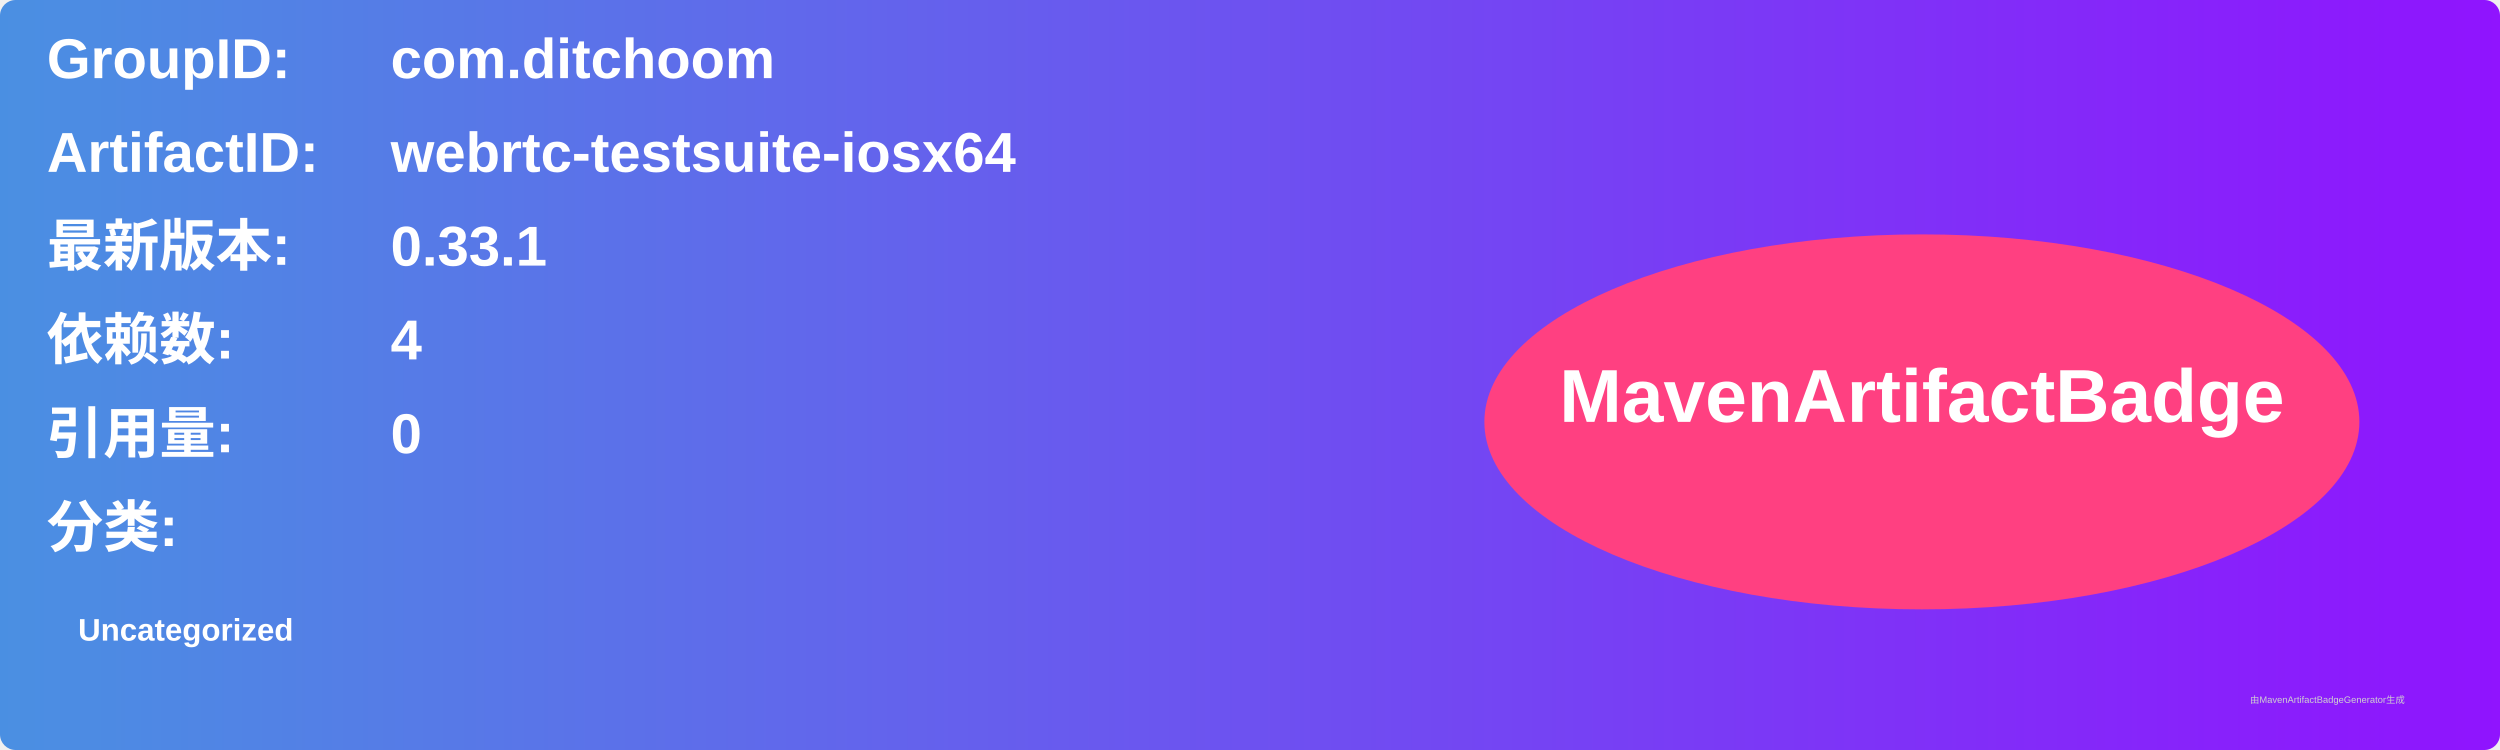
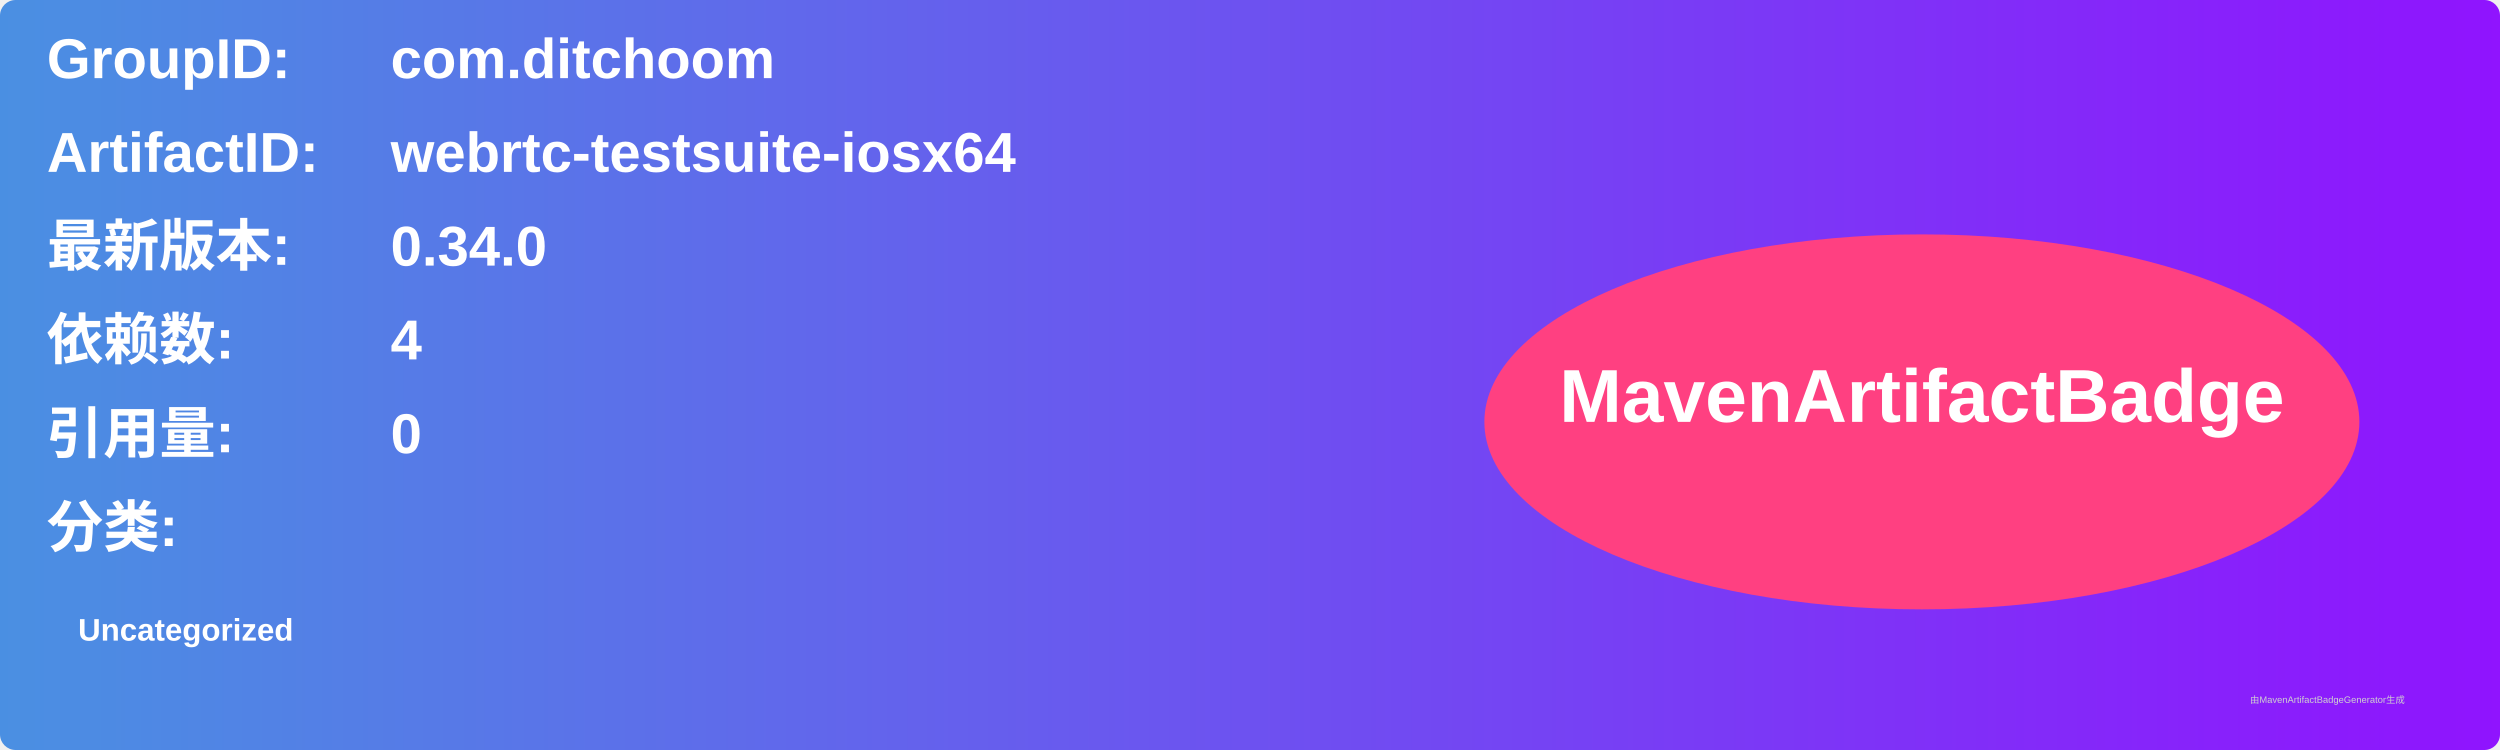
<svg xmlns="http://www.w3.org/2000/svg" width="800" height="240" viewBox="0 0 800 240">
  <linearGradient id="grad" x1="0%" y1="0%" x2="100%" y2="0%">
    <stop offset="0%" stop-color="#4a90e2" />
    <stop offset="100%" stop-color="#9013fe" />
  </linearGradient>
  <rect width="100%" height="100%" rx="5" ry="5" fill="url(#grad)" />
  <g transform="translate(15, 15)">
    <text x="0" y="10" font-family="Arial" font-size="18" fill="white" font-weight="bold" width="260">GroupID:</text>
    <text x="110" y="10" font-family="Arial" font-size="18" fill="white" font-weight="bold" width="460">com.ditchoom</text>
    <text x="0" y="40" font-family="Arial" font-size="18" fill="white" font-weight="bold" width="260">ArtifactID:</text>
    <text x="110" y="40" font-family="Arial" font-size="18" fill="white" font-weight="bold" width="460">webrtc-testsuite-iosx64</text>
    <text x="0" y="70" font-family="Arial" font-size="18" fill="white" font-weight="bold">最新版本:</text>
    <text x="110" y="70" font-family="Arial" font-size="18" fill="white" font-weight="bold">
-       <tspan font-weight="bold">0.33.1</tspan>
+       <tspan font-weight="bold">0.34.0</tspan>
    </text>
    <text x="0" y="100" font-family="Arial" font-size="18" fill="white" font-weight="bold">依赖数: </text>
    <text x="110" y="100" font-family="Arial" font-size="18" fill="white">
      <tspan font-weight="bold">4</tspan>
    </text>
    <text x="0" y="130" font-family="Arial" font-size="18" fill="white" font-weight="bold">引用量: </text>
    <text x="110" y="130" font-family="Arial" font-size="18" fill="white">
      <tspan font-weight="bold">0</tspan>
    </text>
    <text x="0" y="160" font-family="Arial" font-size="18" fill="white" font-weight="bold">分类:</text>
    <text x="10" y="190" font-family="Arial" font-size="10" fill="white">
      <tspan font-weight="bold">Uncategorized</tspan>
    </text>
    <ellipse cx="600" cy="120" rx="140" ry="60" fill="#ff4081" />
    <text x="600" y="120" text-anchor="middle" font-family="Arial" font-size="24" fill="white" font-weight="bold">MavenArtifactBadge</text>
  </g>
  <text x="720" y="225" font-family="Arial" font-size="3" fill="#d0d0d0">由MavenArtifactBadgeGenerator生成</text>
</svg>
